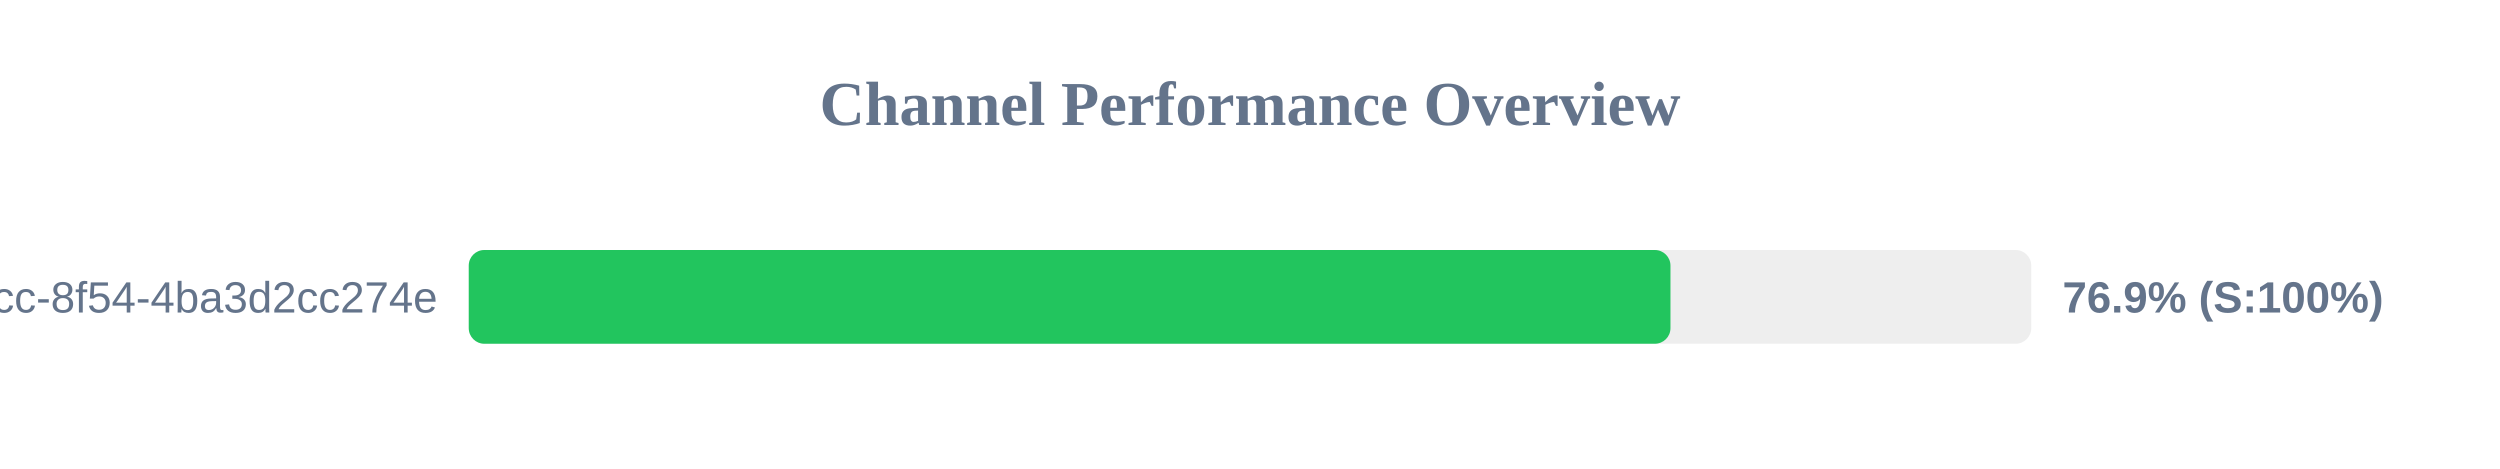
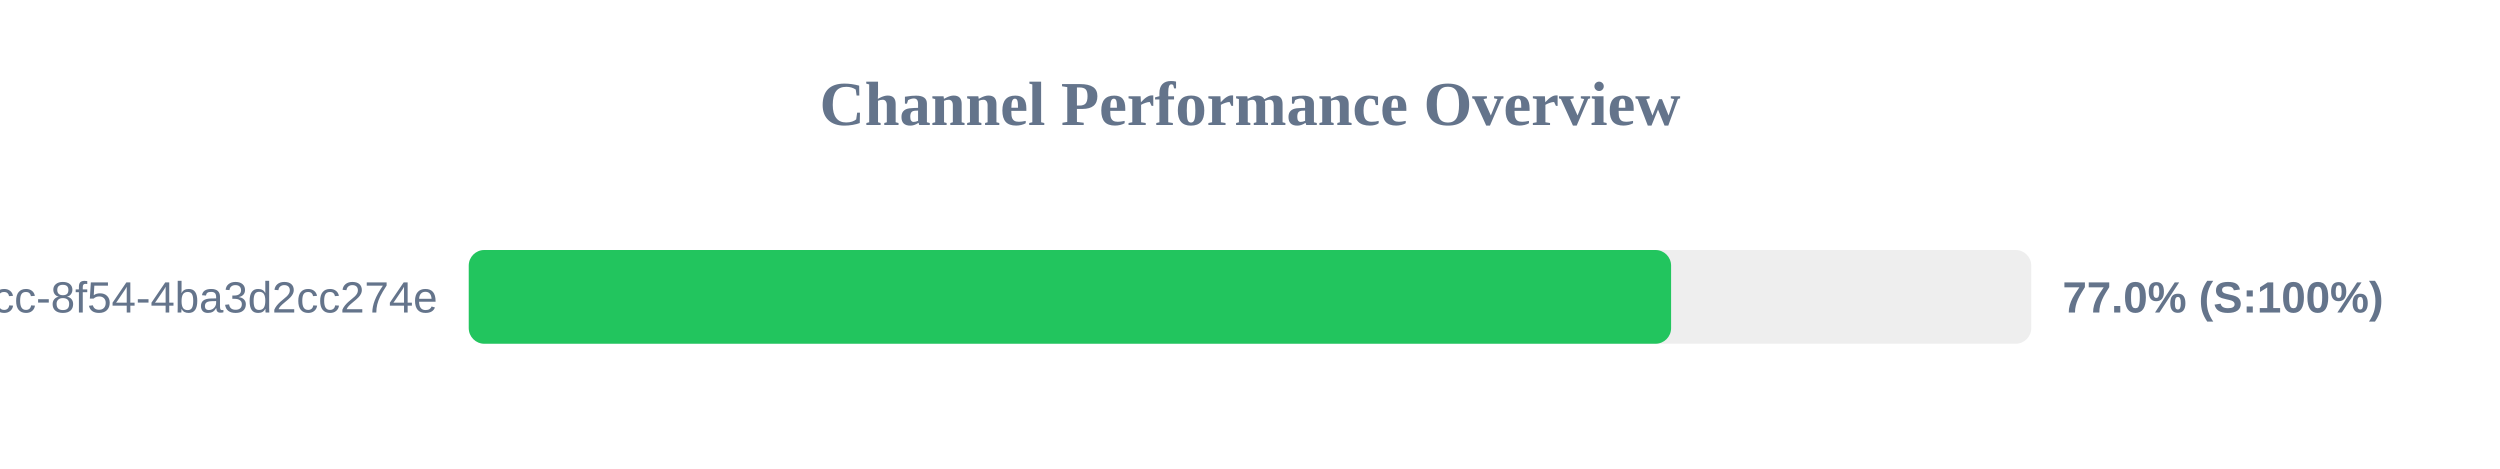
<svg xmlns="http://www.w3.org/2000/svg" width="800" height="150" version="1.1">
  <style>
        .row { font: 14px Arial; fill: #64748b; }
        .score { font: bold 14px Arial; fill: #64748b; }
    </style>
  <text x="400" y="40" text-anchor="middle" font-size="20px" font-weight="bold" fill="#64748b">Channel Performance Overview</text>
  <rect x="150" y="80" width="500" height="30" fill="#eee" rx="5" />
-   <rect x="150" y="80" width="384.55" height="30" fill="#22c55e" rx="5" />
+   <rect x="150" y="80" width="384.75" height="30" fill="#22c55e" rx="5" />
  <text x="140" y="100" text-anchor="end" class="row">?uuid=45cc0b3a-0adb-4dcc-8f54-4ba3d2cc274e</text>
-   <text x="660" y="100" text-anchor="start" class="score">76.9% (S:100%)</text>
+   <text x="660" y="100" text-anchor="start" class="score">77.0% (S:100%)</text>
</svg>
